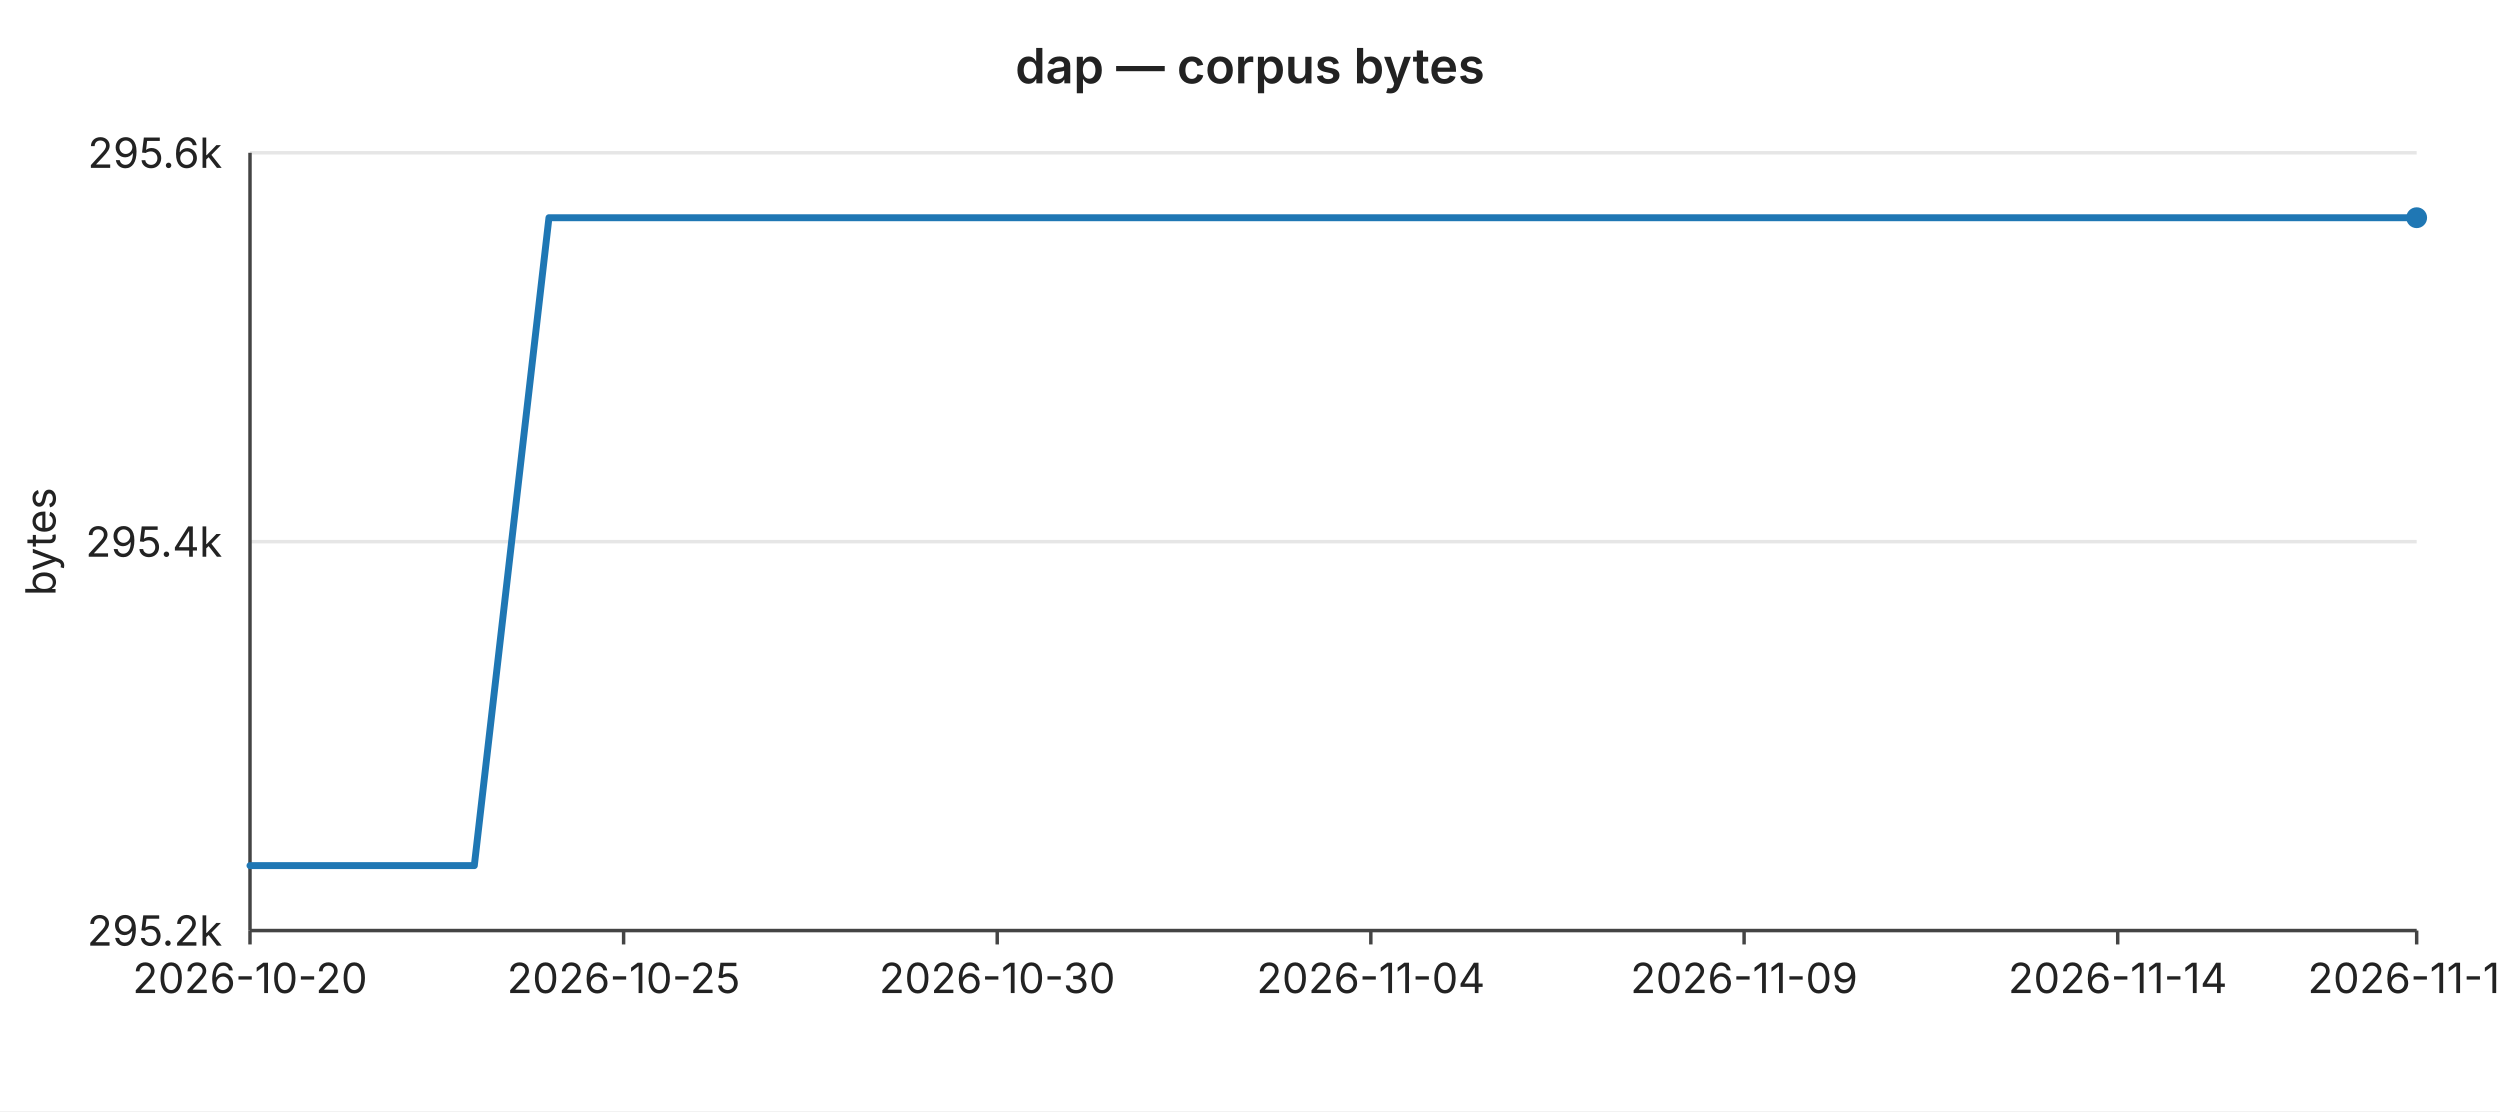
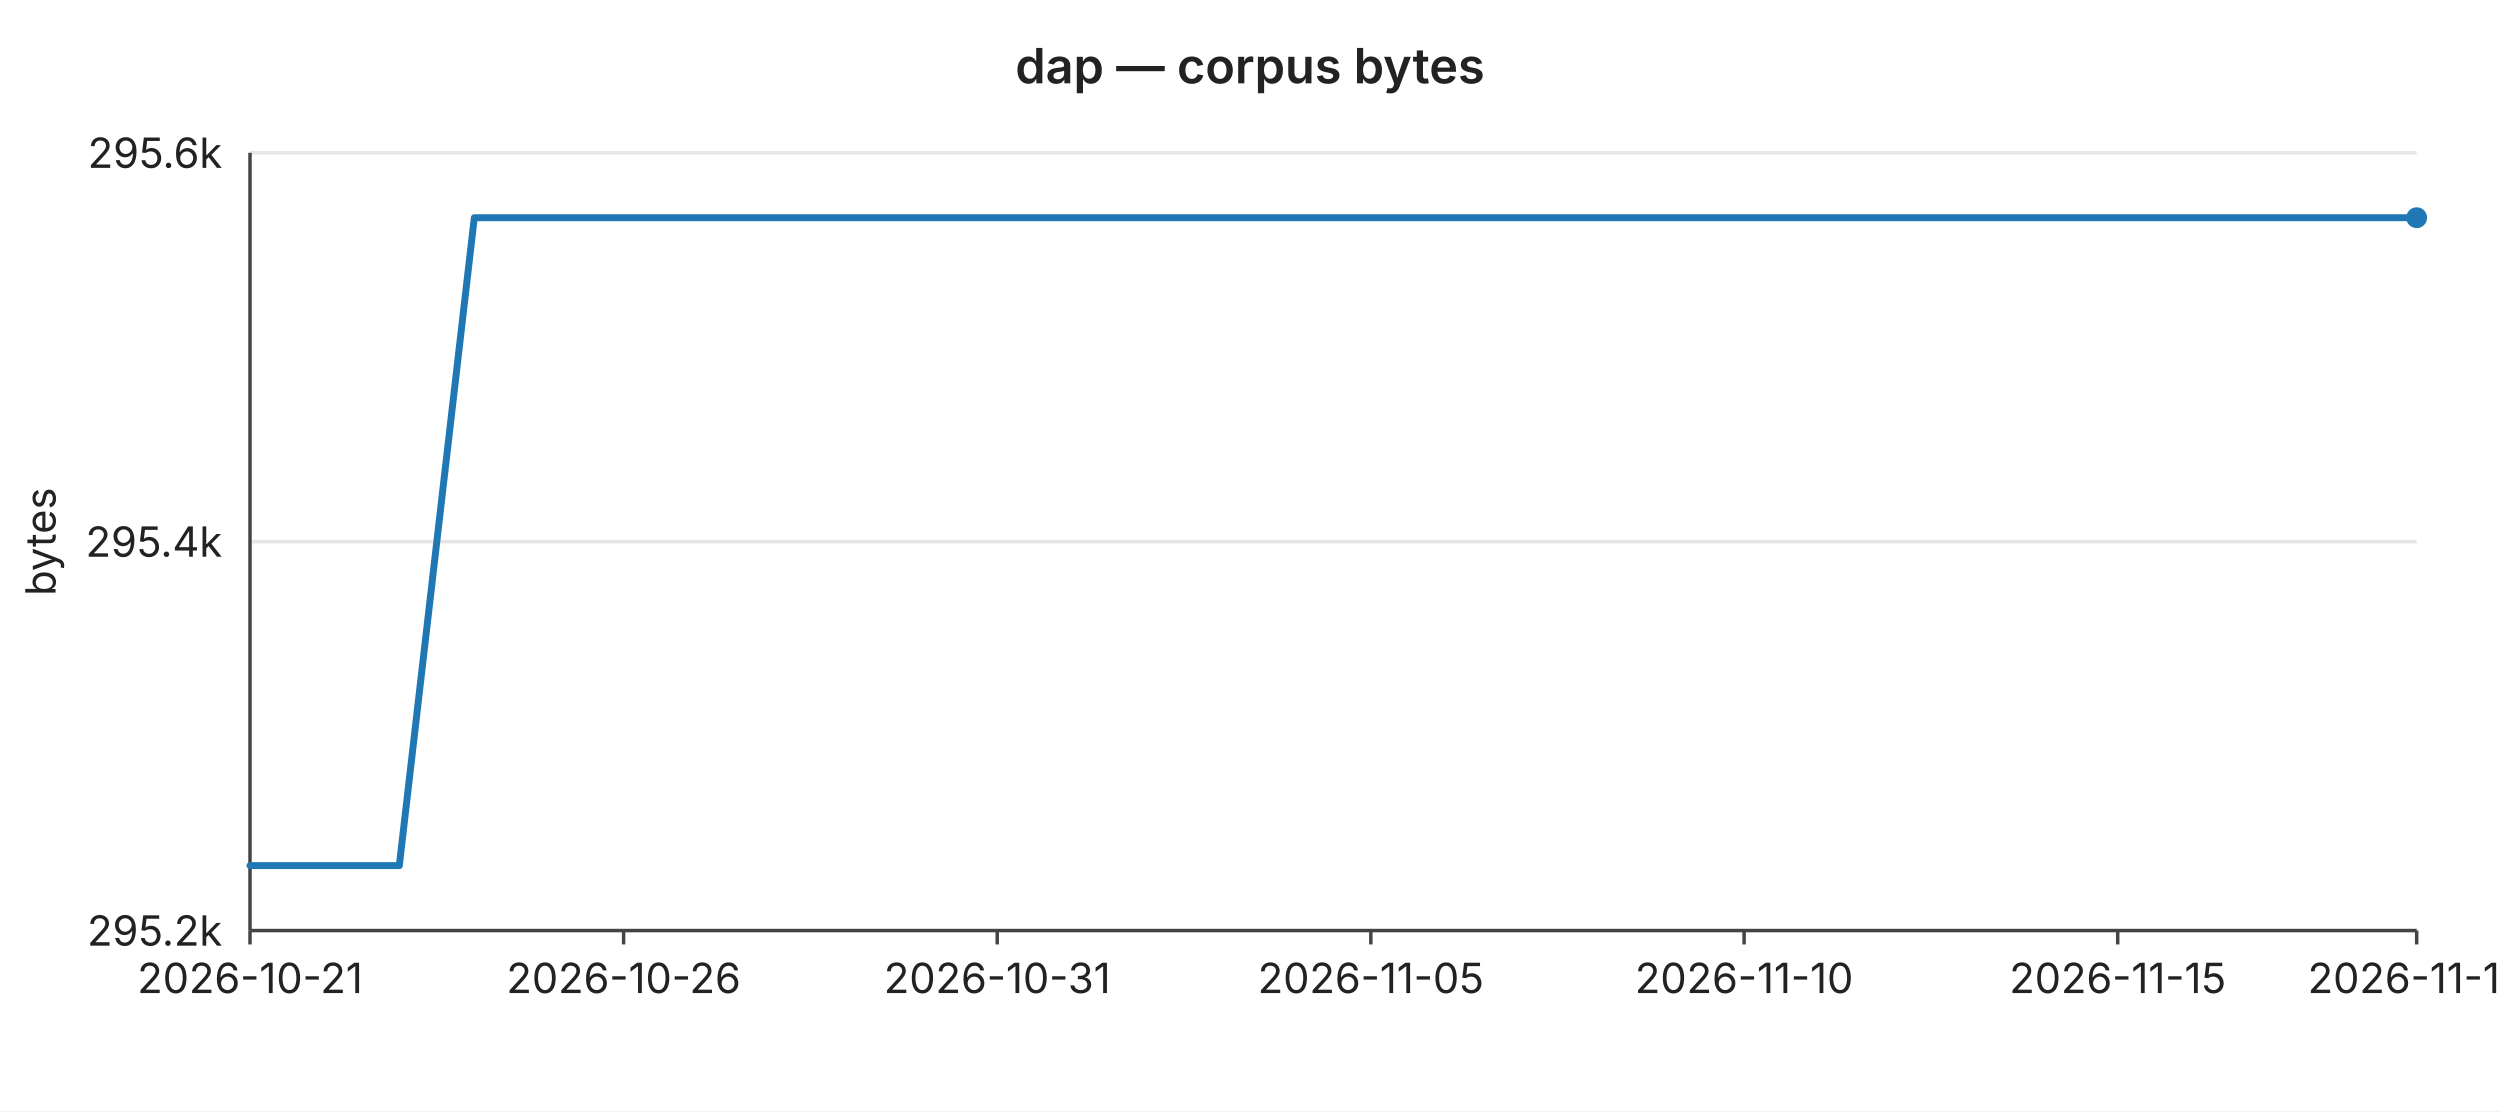
<svg xmlns="http://www.w3.org/2000/svg" width="720" height="320" viewBox="0 0 720 320" font-family="-apple-system,BlinkMacSystemFont,Segoe UI,sans-serif" font-size="12">
  <rect width="720" height="320" fill="#ffffff" />
  <text x="360" y="24" text-anchor="middle" font-size="14" font-weight="600" fill="#222">dap — corpus bytes</text>
  <line x1="72" y1="44.0" x2="696" y2="44.0" stroke="#e6e6e6" stroke-width="1" />
  <text x="64" y="44.0" text-anchor="end" dominant-baseline="middle" fill="#222">295.6k</text>
  <line x1="72" y1="156.0" x2="696" y2="156.0" stroke="#e6e6e6" stroke-width="1" />
  <text x="64" y="156.0" text-anchor="end" dominant-baseline="middle" fill="#222">295.4k</text>
  <line x1="72" y1="268.0" x2="696" y2="268.0" stroke="#e6e6e6" stroke-width="1" />
  <text x="64" y="268.0" text-anchor="end" dominant-baseline="middle" fill="#222">295.2k</text>
  <text x="16" y="156" text-anchor="middle" fill="#222" transform="rotate(-90 16 156)">bytes</text>
  <line x1="72" y1="44" x2="72" y2="268" stroke="#444" stroke-width="1" />
  <line x1="72" y1="268" x2="696" y2="268" stroke="#444" stroke-width="1" />
  <line x1="72.0" y1="268" x2="72.0" y2="272" stroke="#444" stroke-width="1" />
-   <text x="72.0" y="286" text-anchor="middle" fill="#222">2026-10-20</text>
+   <text x="72.0" y="286" text-anchor="middle" fill="#222">2026-10-21</text>
  <line x1="179.6" y1="268" x2="179.6" y2="272" stroke="#444" stroke-width="1" />
-   <text x="179.6" y="286" text-anchor="middle" fill="#222">2026-10-25</text>
+   <text x="179.6" y="286" text-anchor="middle" fill="#222">2026-10-26</text>
  <line x1="287.2" y1="268" x2="287.2" y2="272" stroke="#444" stroke-width="1" />
-   <text x="287.2" y="286" text-anchor="middle" fill="#222">2026-10-30</text>
+   <text x="287.2" y="286" text-anchor="middle" fill="#222">2026-10-31</text>
  <line x1="394.8" y1="268" x2="394.8" y2="272" stroke="#444" stroke-width="1" />
-   <text x="394.8" y="286" text-anchor="middle" fill="#222">2026-11-04</text>
+   <text x="394.8" y="286" text-anchor="middle" fill="#222">2026-11-05</text>
  <line x1="502.3" y1="268" x2="502.3" y2="272" stroke="#444" stroke-width="1" />
-   <text x="502.3" y="286" text-anchor="middle" fill="#222">2026-11-09</text>
+   <text x="502.3" y="286" text-anchor="middle" fill="#222">2026-11-10</text>
  <line x1="609.9" y1="268" x2="609.9" y2="272" stroke="#444" stroke-width="1" />
-   <text x="609.9" y="286" text-anchor="middle" fill="#222">2026-11-14</text>
+   <text x="609.9" y="286" text-anchor="middle" fill="#222">2026-11-15</text>
  <line x1="696.0" y1="268" x2="696.0" y2="272" stroke="#444" stroke-width="1" />
-   <text x="696.0" y="286" text-anchor="middle" fill="#222">2026-11-18</text>
-   <polyline fill="none" stroke="#1f77b4" stroke-width="2" stroke-linejoin="round" stroke-linecap="round" points="72.0,249.3 93.5,249.3 115.0,249.3 136.6,249.3 158.1,62.7 179.6,62.7 201.1,62.7 222.6,62.7 244.1,62.7 265.7,62.7 287.2,62.7 308.7,62.7 330.2,62.7 351.7,62.7 373.2,62.7 394.8,62.7 416.3,62.7 437.8,62.7 459.3,62.7 480.8,62.7 502.3,62.7 523.9,62.7 545.4,62.7 566.9,62.7 588.4,62.7 609.9,62.7 631.4,62.7 653.0,62.7 674.5,62.7 696.0,62.7" />
+   <text x="696.0" y="286" text-anchor="middle" fill="#222">2026-11-19</text>
+   <polyline fill="none" stroke="#1f77b4" stroke-width="2" stroke-linejoin="round" stroke-linecap="round" points="72.0,249.3 93.5,249.3 115.0,249.3 136.6,62.7 158.1,62.7 179.6,62.7 201.1,62.7 222.6,62.7 244.1,62.7 265.7,62.7 287.2,62.7 308.7,62.7 330.2,62.7 351.7,62.7 373.2,62.7 394.8,62.7 416.3,62.7 437.8,62.7 459.3,62.7 480.8,62.7 502.3,62.7 523.9,62.7 545.4,62.7 566.9,62.7 588.4,62.7 609.9,62.7 631.4,62.7 653.0,62.7 674.5,62.7 696.0,62.7" />
  <circle cx="696.0" cy="62.7" r="3" fill="#1f77b4" />
</svg>
